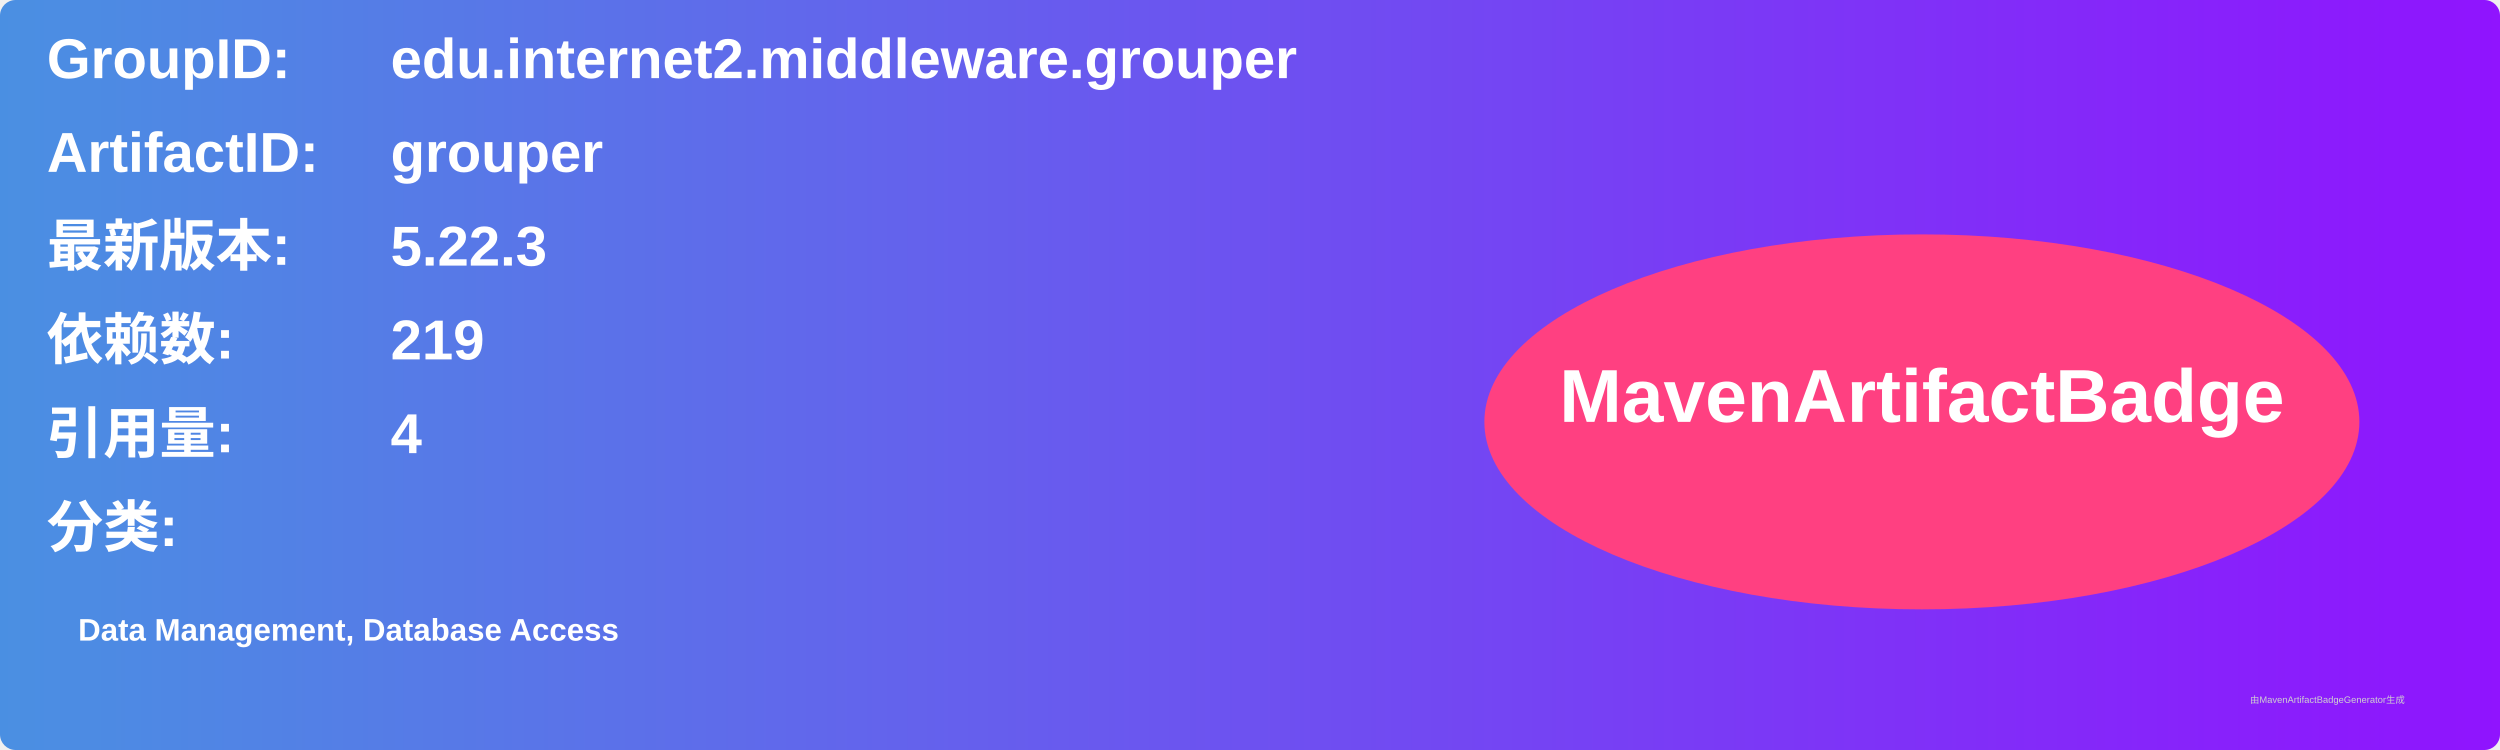
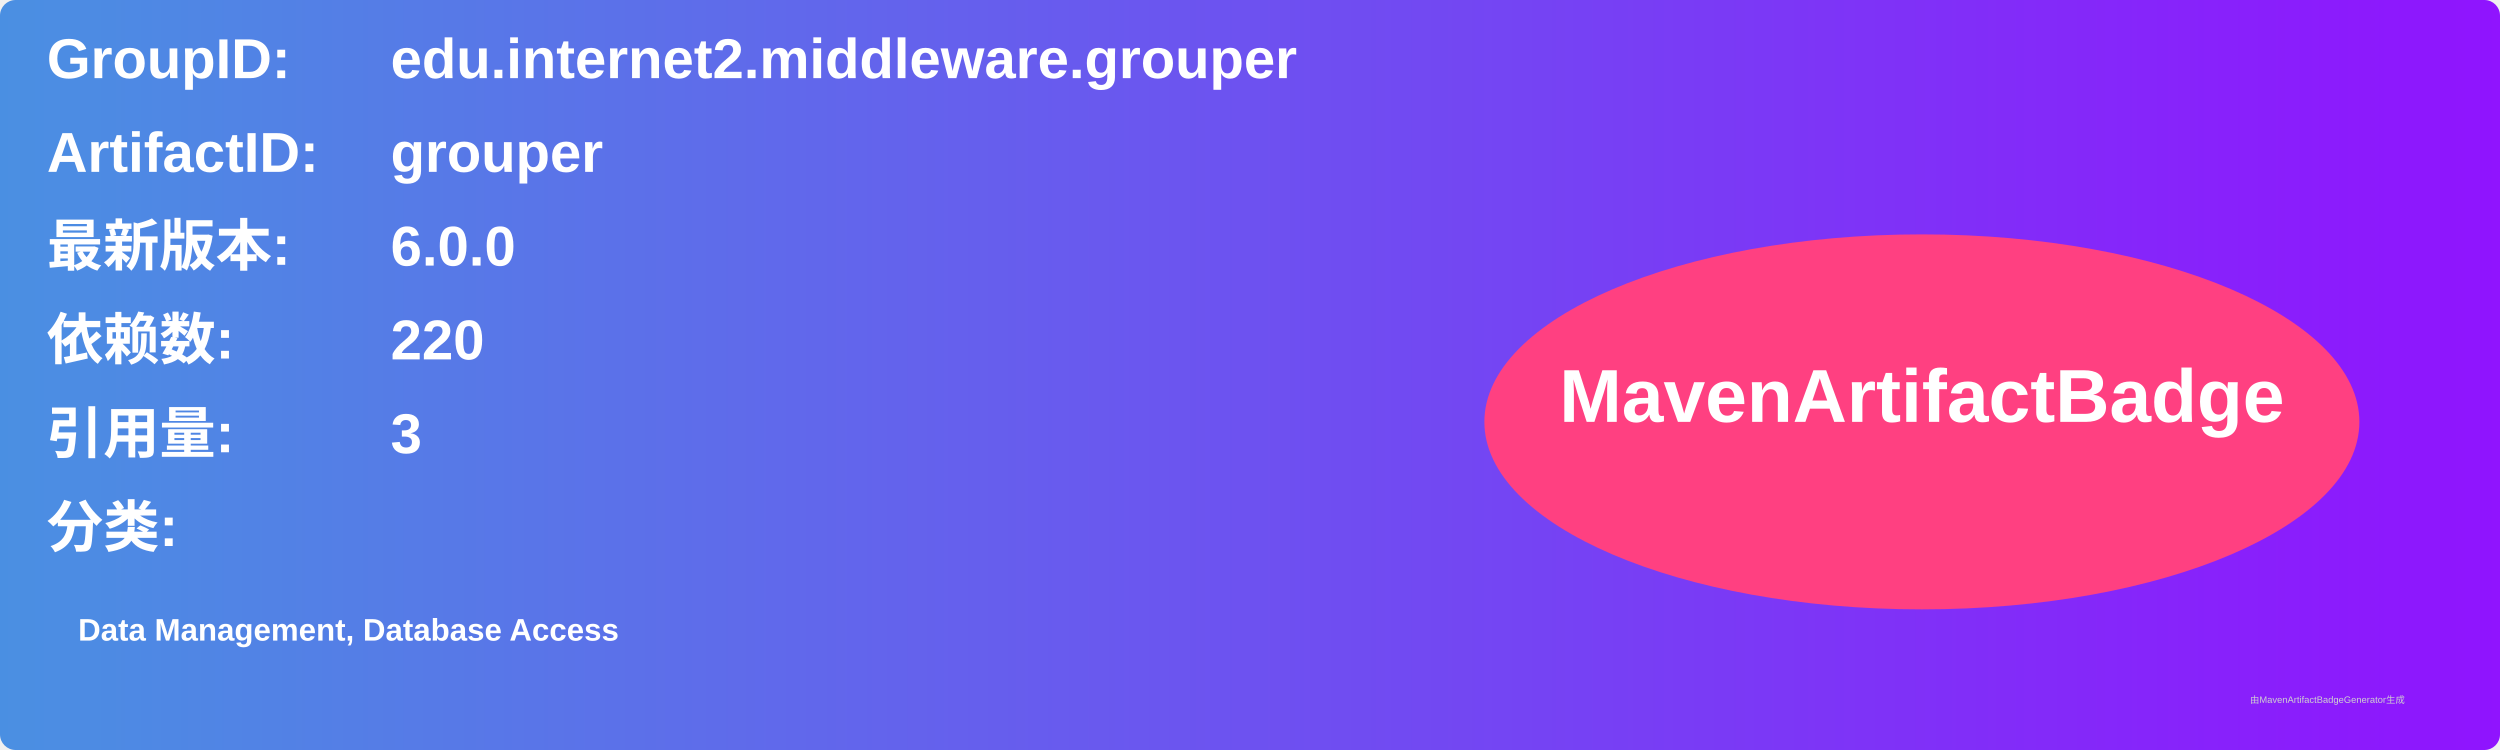
<svg xmlns="http://www.w3.org/2000/svg" width="800" height="240" viewBox="0 0 800 240">
  <linearGradient id="grad" x1="0%" y1="0%" x2="100%" y2="0%">
    <stop offset="0%" stop-color="#4a90e2" />
    <stop offset="100%" stop-color="#9013fe" />
  </linearGradient>
  <rect width="100%" height="100%" rx="5" ry="5" fill="url(#grad)" />
  <g transform="translate(15, 15)">
    <text x="0" y="10" font-family="Arial" font-size="18" fill="white" font-weight="bold" width="260">GroupID:</text>
    <text x="110" y="10" font-family="Arial" font-size="18" fill="white" font-weight="bold" width="460">edu.internet2.middleware.grouper</text>
    <text x="0" y="40" font-family="Arial" font-size="18" fill="white" font-weight="bold" width="260">ArtifactID:</text>
    <text x="110" y="40" font-family="Arial" font-size="18" fill="white" font-weight="bold" width="460">grouper</text>
    <text x="0" y="70" font-family="Arial" font-size="18" fill="white" font-weight="bold">最新版本:</text>
    <text x="110" y="70" font-family="Arial" font-size="18" fill="white" font-weight="bold">
-       <tspan font-weight="bold">5.22.3</tspan>
+       <tspan font-weight="bold">6.0.0</tspan>
    </text>
    <text x="0" y="100" font-family="Arial" font-size="18" fill="white" font-weight="bold">依赖数: </text>
    <text x="110" y="100" font-family="Arial" font-size="18" fill="white">
-       <tspan font-weight="bold">219</tspan>
+       <tspan font-weight="bold">220</tspan>
    </text>
    <text x="0" y="130" font-family="Arial" font-size="18" fill="white" font-weight="bold">引用量: </text>
    <text x="110" y="130" font-family="Arial" font-size="18" fill="white">
-       <tspan font-weight="bold">4</tspan>
+       <tspan font-weight="bold">3</tspan>
    </text>
    <text x="0" y="160" font-family="Arial" font-size="18" fill="white" font-weight="bold">分类:</text>
    <text x="10" y="190" font-family="Arial" font-size="10" fill="white">
      <tspan font-weight="bold">Data Management, Database Access</tspan>
    </text>
    <ellipse cx="600" cy="120" rx="140" ry="60" fill="#ff4081" />
    <text x="600" y="120" text-anchor="middle" font-family="Arial" font-size="24" fill="white" font-weight="bold">MavenArtifactBadge</text>
  </g>
  <text x="720" y="225" font-family="Arial" font-size="3" fill="#d0d0d0">由MavenArtifactBadgeGenerator生成</text>
</svg>
